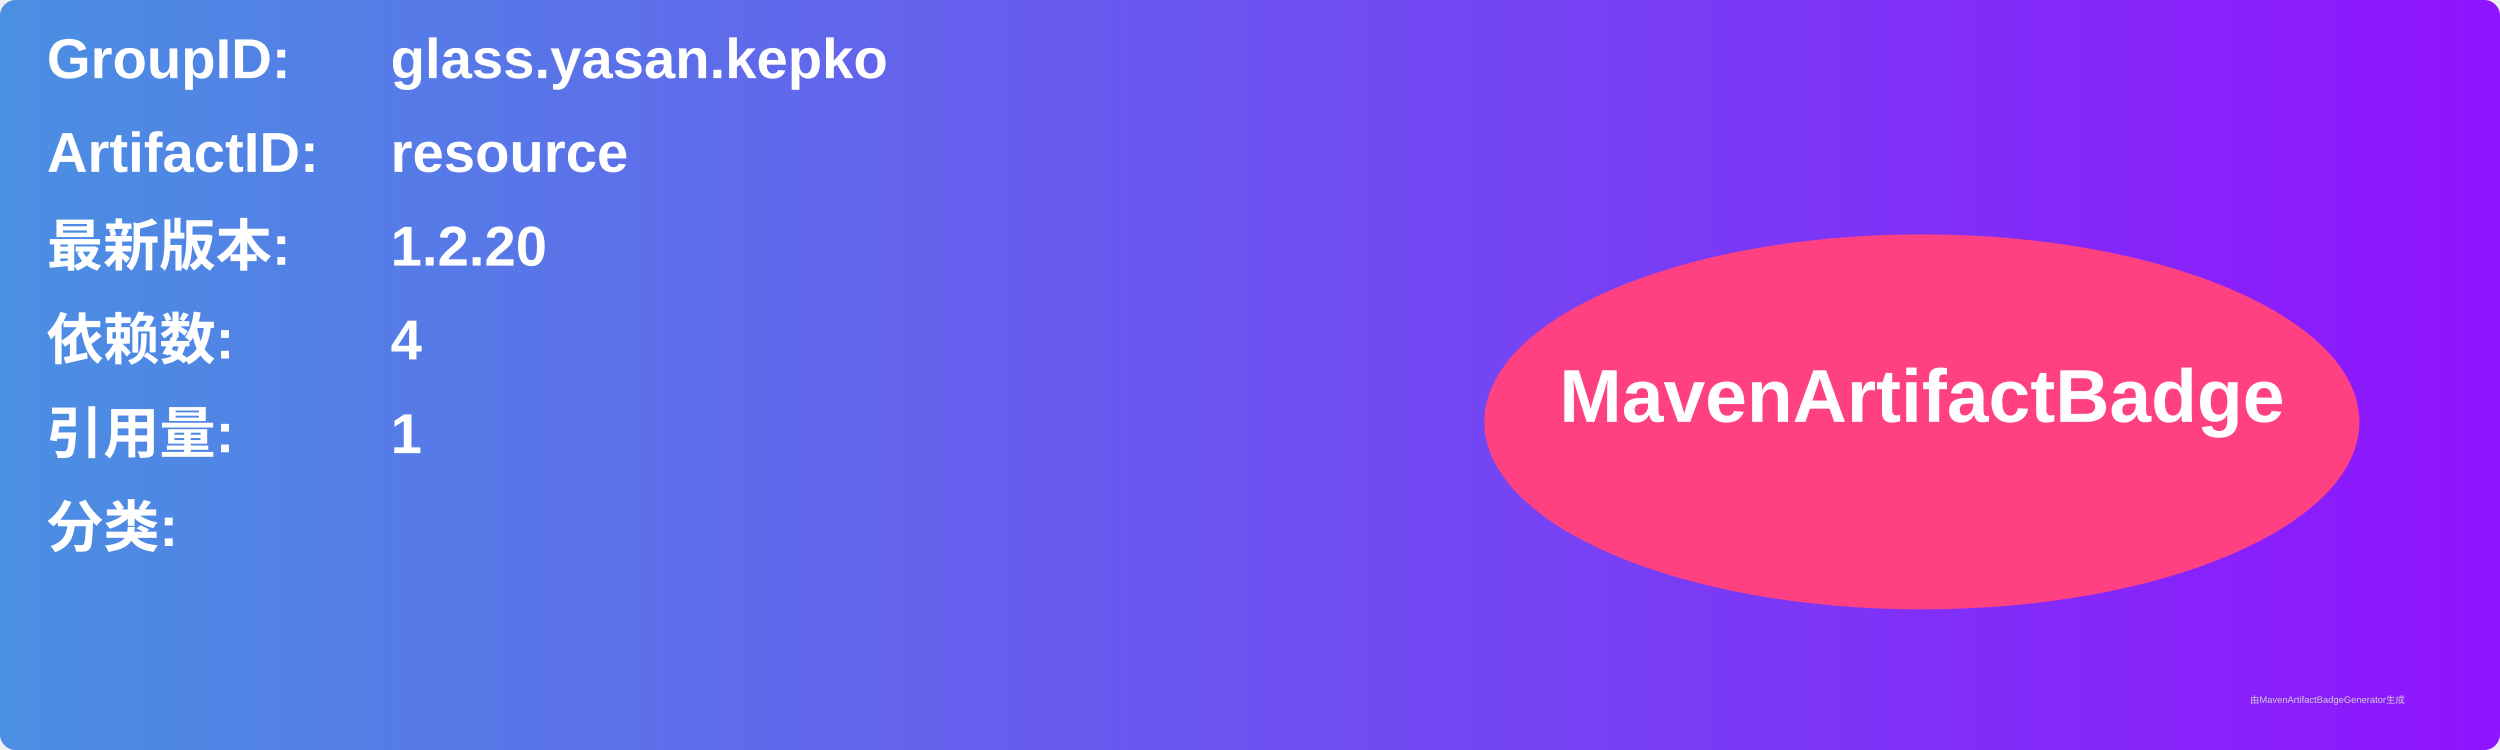
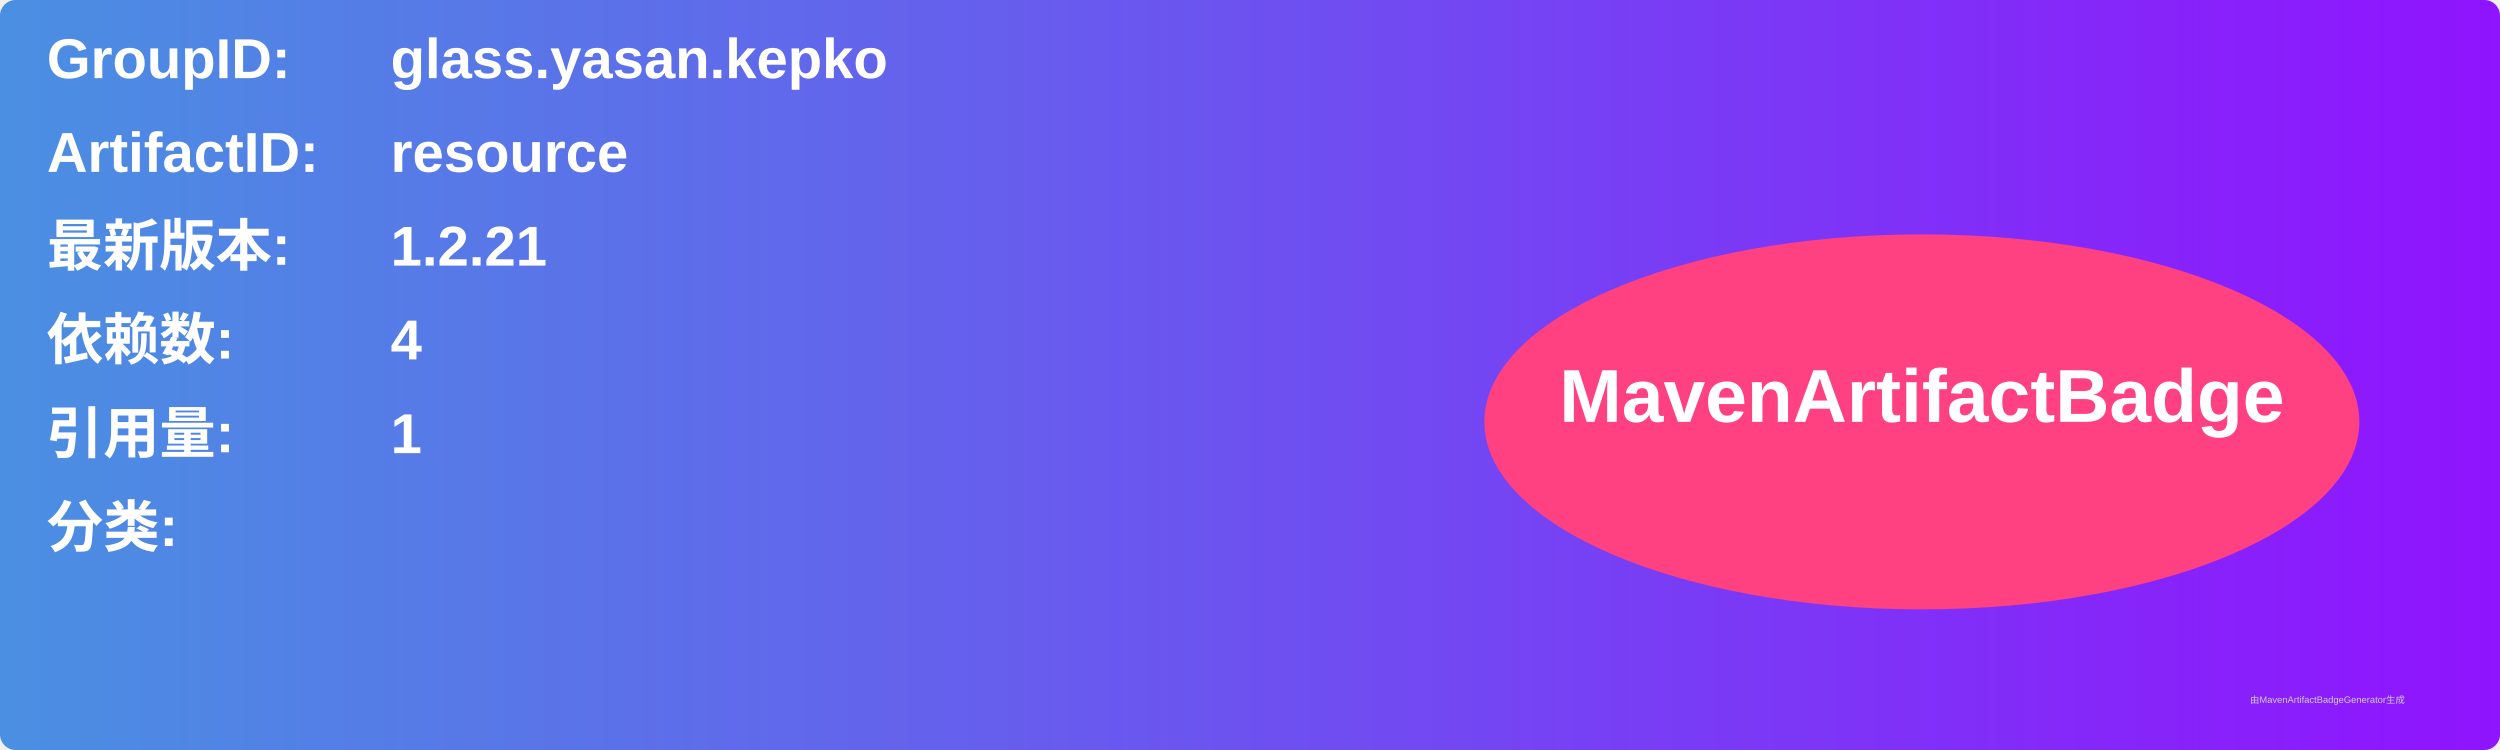
<svg xmlns="http://www.w3.org/2000/svg" width="800" height="240" viewBox="0 0 800 240">
  <linearGradient id="grad" x1="0%" y1="0%" x2="100%" y2="0%">
    <stop offset="0%" stop-color="#4a90e2" />
    <stop offset="100%" stop-color="#9013fe" />
  </linearGradient>
  <rect width="100%" height="100%" rx="5" ry="5" fill="url(#grad)" />
  <g transform="translate(15, 15)">
    <text x="0" y="10" font-family="Arial" font-size="18" fill="white" font-weight="bold" width="260">GroupID:</text>
    <text x="110" y="10" font-family="Arial" font-size="18" fill="white" font-weight="bold" width="460">glass.yasan.kepko</text>
    <text x="0" y="40" font-family="Arial" font-size="18" fill="white" font-weight="bold" width="260">ArtifactID:</text>
    <text x="110" y="40" font-family="Arial" font-size="18" fill="white" font-weight="bold" width="460">resource</text>
    <text x="0" y="70" font-family="Arial" font-size="18" fill="white" font-weight="bold">最新版本:</text>
    <text x="110" y="70" font-family="Arial" font-size="18" fill="white" font-weight="bold">
-       <tspan font-weight="bold">1.2.20</tspan>
+       <tspan font-weight="bold">1.2.21</tspan>
    </text>
    <text x="0" y="100" font-family="Arial" font-size="18" fill="white" font-weight="bold">依赖数: </text>
    <text x="110" y="100" font-family="Arial" font-size="18" fill="white">
      <tspan font-weight="bold">4</tspan>
    </text>
    <text x="0" y="130" font-family="Arial" font-size="18" fill="white" font-weight="bold">引用量: </text>
    <text x="110" y="130" font-family="Arial" font-size="18" fill="white">
      <tspan font-weight="bold">1</tspan>
    </text>
    <text x="0" y="160" font-family="Arial" font-size="18" fill="white" font-weight="bold">分类:</text>
    <text x="10" y="190" font-family="Arial" font-size="10" fill="white">
      <tspan font-weight="bold" />
    </text>
    <ellipse cx="600" cy="120" rx="140" ry="60" fill="#ff4081" />
    <text x="600" y="120" text-anchor="middle" font-family="Arial" font-size="24" fill="white" font-weight="bold">MavenArtifactBadge</text>
  </g>
  <text x="720" y="225" font-family="Arial" font-size="3" fill="#d0d0d0">由MavenArtifactBadgeGenerator生成</text>
</svg>
